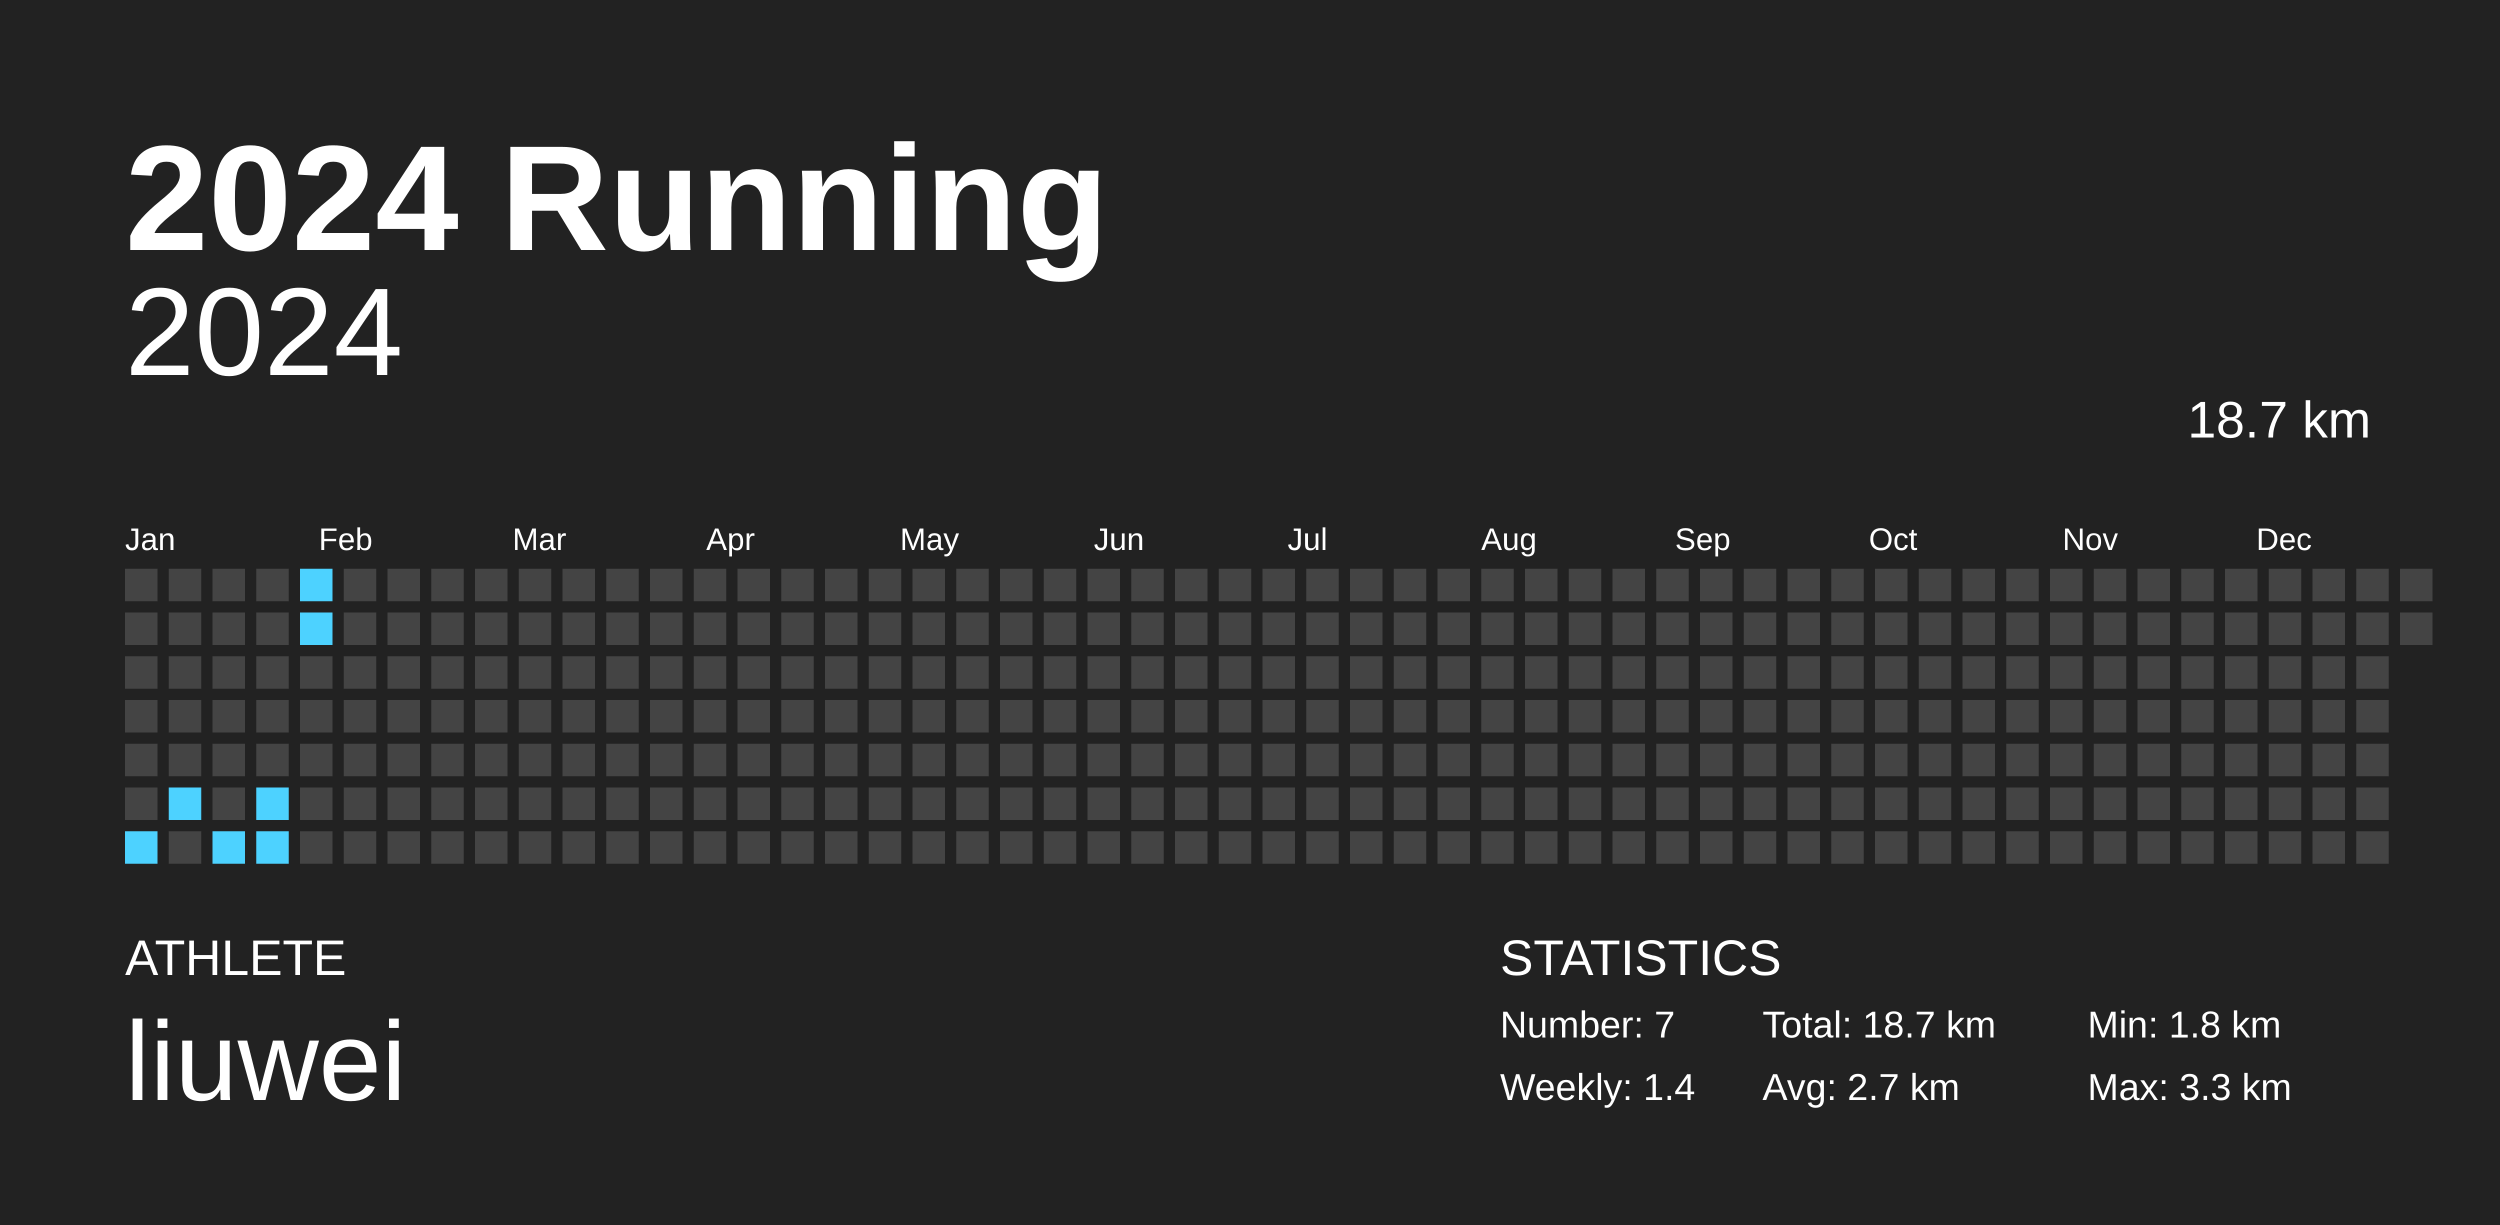
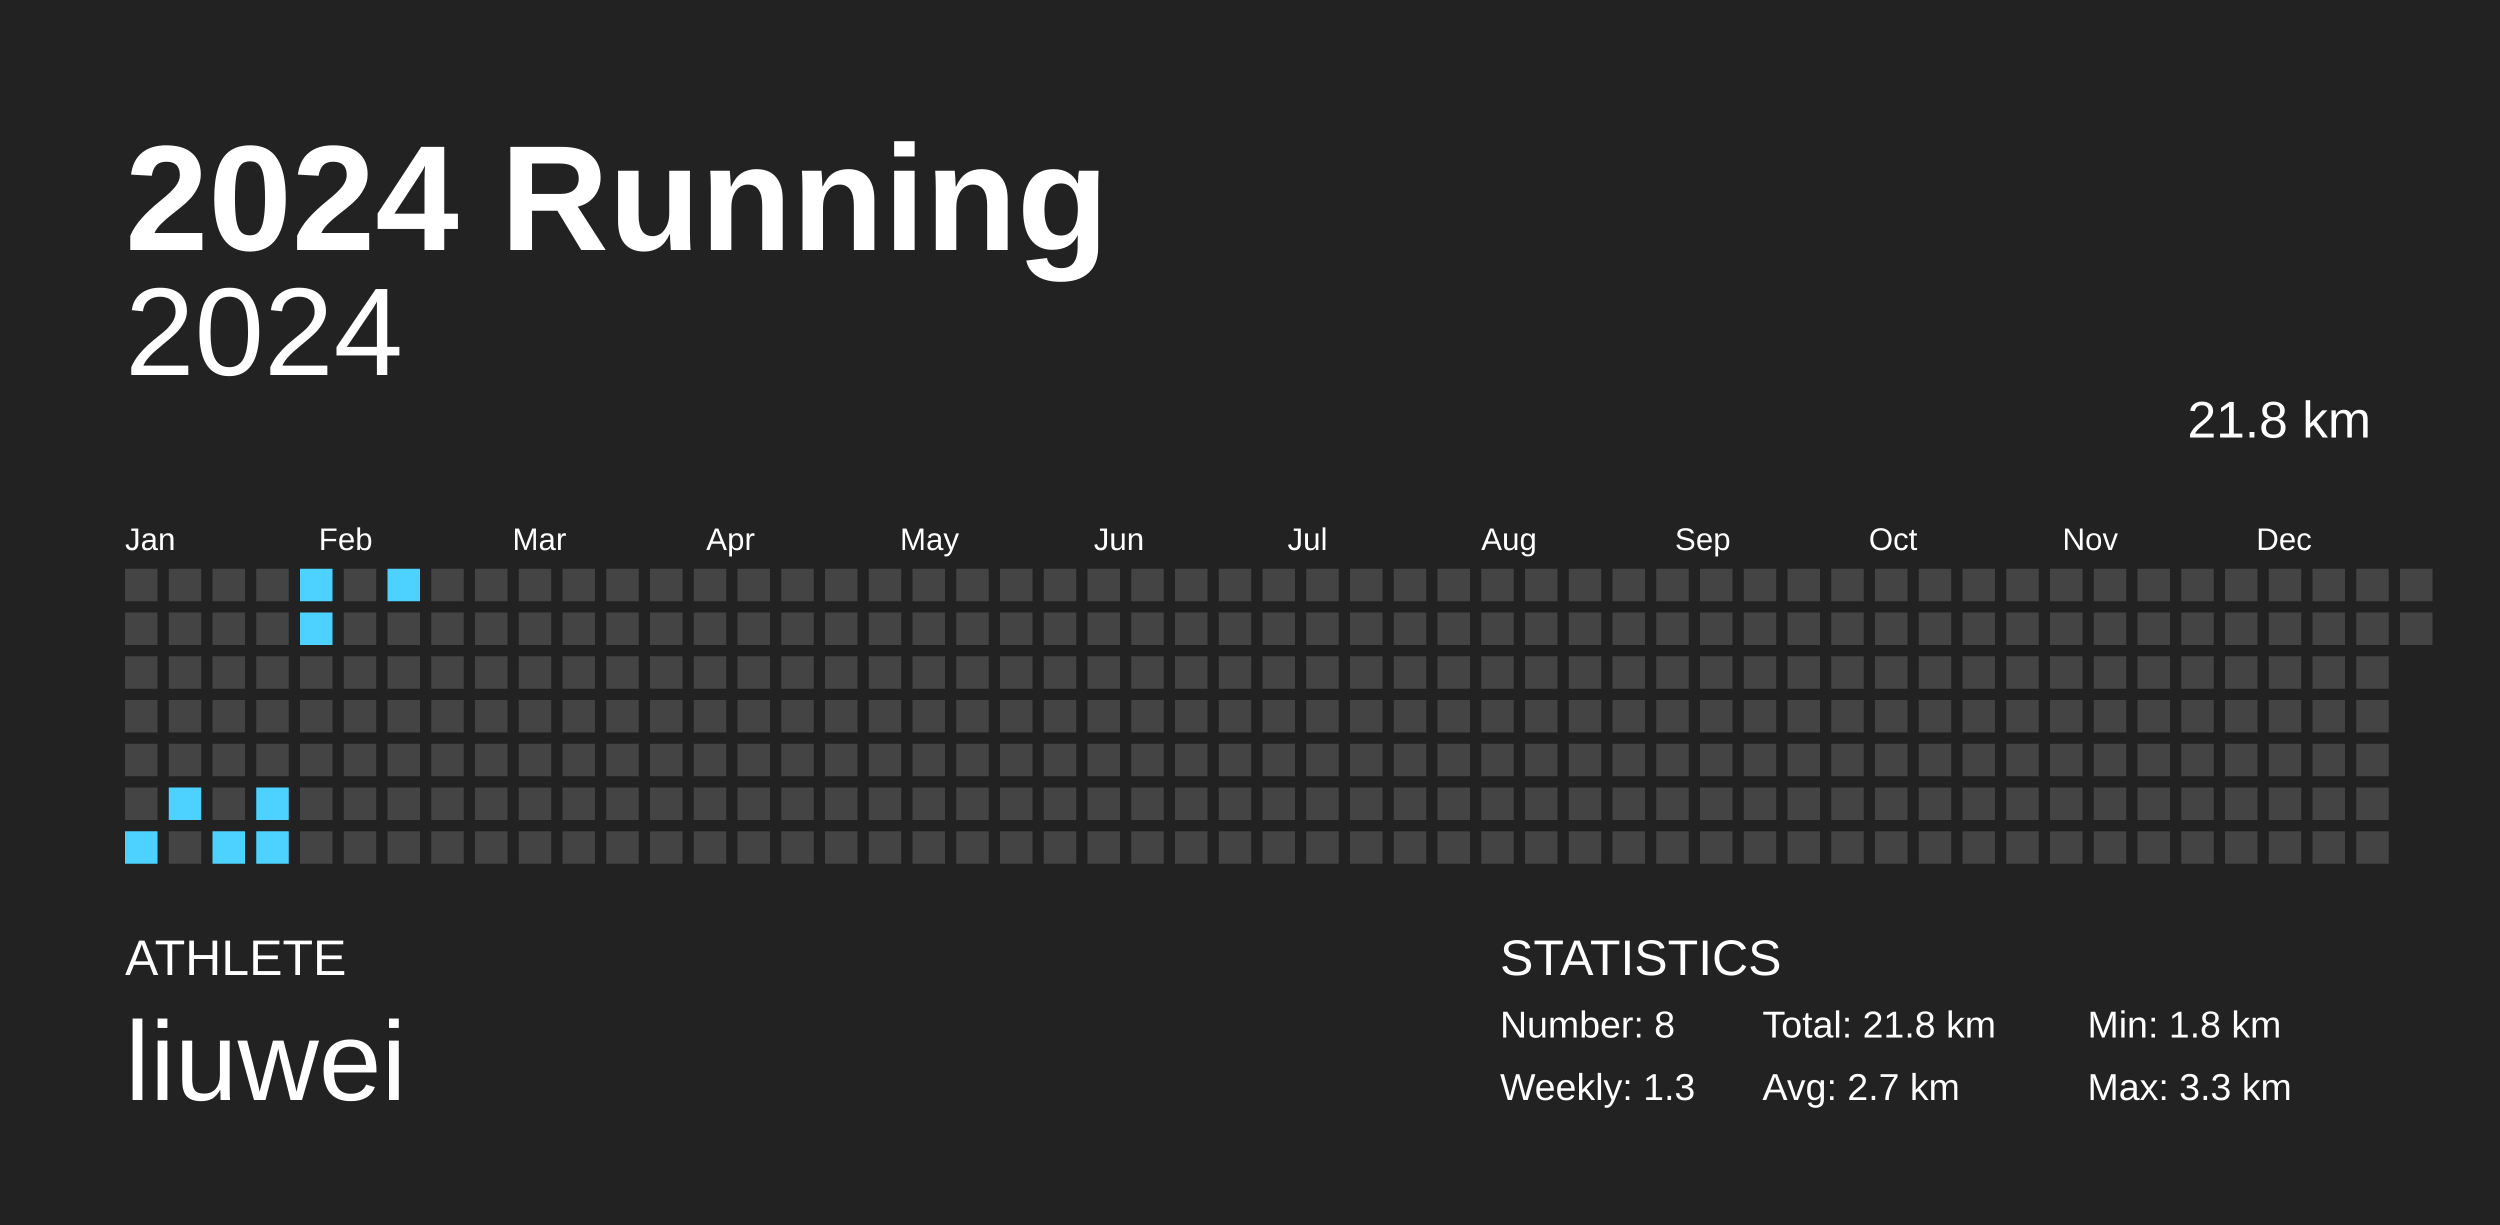
<svg xmlns="http://www.w3.org/2000/svg" baseProfile="full" height="98mm" version="1.1" viewBox="0,0,200,98" width="200mm">
  <defs />
  <rect fill="#222222" height="98" width="200" x="0" y="0" />
  <text fill="#FFFFFF" style="font-size:12px; font-family:Arial; font-weight:bold;" x="10" y="20">2024 Running</text>
  <text fill="#FFFFFF" style="font-size:4px; font-family:Arial" x="10" y="78">ATHLETE</text>
  <text fill="#FFFFFF" style="font-size:9px; font-family:Arial" x="10" y="88">liuwei</text>
  <text fill="#FFFFFF" style="font-size:4px; font-family:Arial" x="120" y="78">STATISTICS</text>
-   <text fill="#FFFFFF" style="font-size:3px; font-family:Arial" x="120" y="83">Number: 7</text>
-   <text fill="#FFFFFF" style="font-size:3px; font-family:Arial" x="120" y="88">Weekly: 1.4</text>
-   <text fill="#FFFFFF" style="font-size:3px; font-family:Arial" x="141" y="83">Total: 18.7 km</text>
+   <text fill="#FFFFFF" style="font-size:3px; font-family:Arial" x="120" y="83">Number: 8</text>
+   <text fill="#FFFFFF" style="font-size:3px; font-family:Arial" x="120" y="88">Weekly: 1.3</text>
+   <text fill="#FFFFFF" style="font-size:3px; font-family:Arial" x="141" y="83">Total: 21.8 km</text>
  <text fill="#FFFFFF" style="font-size:3px; font-family:Arial" x="141" y="88">Avg: 2.7 km</text>
  <text fill="#FFFFFF" style="font-size:3px; font-family:Arial" x="167" y="83">Min: 1.8 km</text>
  <text fill="#FFFFFF" style="font-size:3px; font-family:Arial" x="167" y="88">Max: 3.3 km</text>
  <text alignment-baseline="hanging" fill="#FFFFFF" style="font-size:10.0px; font-family:Arial;" x="10" y="30">2024</text>
-   <text alignment-baseline="hanging" fill="#FFFFFF" style="font-size:4.125px; font-family:Arial;" x="175" y="35">18.7 km</text>
+   <text alignment-baseline="hanging" fill="#FFFFFF" style="font-size:4.125px; font-family:Arial;" x="175" y="35">21.8 km</text>
  <text fill="#FFFFFF" style="font-size:2.5px; font-family:Arial" x="10.0" y="44">Jan</text>
  <text fill="#FFFFFF" style="font-size:2.5px; font-family:Arial" x="25.5" y="44">Feb</text>
  <text fill="#FFFFFF" style="font-size:2.5px; font-family:Arial" x="41.0" y="44">Mar</text>
  <text fill="#FFFFFF" style="font-size:2.5px; font-family:Arial" x="56.5" y="44">Apr</text>
  <text fill="#FFFFFF" style="font-size:2.5px; font-family:Arial" x="72.0" y="44">May</text>
  <text fill="#FFFFFF" style="font-size:2.5px; font-family:Arial" x="87.5" y="44">Jun</text>
  <text fill="#FFFFFF" style="font-size:2.5px; font-family:Arial" x="103.0" y="44">Jul</text>
  <text fill="#FFFFFF" style="font-size:2.5px; font-family:Arial" x="118.5" y="44">Aug</text>
  <text fill="#FFFFFF" style="font-size:2.5px; font-family:Arial" x="134.0" y="44">Sep</text>
  <text fill="#FFFFFF" style="font-size:2.5px; font-family:Arial" x="149.5" y="44">Oct</text>
  <text fill="#FFFFFF" style="font-size:2.5px; font-family:Arial" x="165.0" y="44">Nov</text>
  <text fill="#FFFFFF" style="font-size:2.5px; font-family:Arial" x="180.5" y="44">Dec</text>
  <rect fill="#444444" height="2.6" width="2.6" x="10.0" y="45.5" />
  <rect fill="#444444" height="2.6" width="2.6" x="10.0" y="49.0" />
  <rect fill="#444444" height="2.6" width="2.6" x="10.0" y="52.5" />
  <rect fill="#444444" height="2.6" width="2.6" x="10.0" y="56.0" />
  <rect fill="#444444" height="2.6" width="2.6" x="10.0" y="59.5" />
  <rect fill="#444444" height="2.6" width="2.6" x="10.0" y="63.0" />
  <rect fill="#4dd2ff" height="2.6" width="2.6" x="10.0" y="66.5" />
  <rect fill="#444444" height="2.6" width="2.6" x="13.5" y="45.5" />
  <rect fill="#444444" height="2.6" width="2.6" x="13.5" y="49.0" />
  <rect fill="#444444" height="2.6" width="2.6" x="13.5" y="52.5" />
  <rect fill="#444444" height="2.6" width="2.6" x="13.5" y="56.0" />
  <rect fill="#444444" height="2.6" width="2.6" x="13.5" y="59.5" />
  <rect fill="#4dd2ff" height="2.6" width="2.6" x="13.5" y="63.0" />
  <rect fill="#444444" height="2.6" width="2.6" x="13.5" y="66.5" />
  <rect fill="#444444" height="2.6" width="2.6" x="17.0" y="45.5" />
  <rect fill="#444444" height="2.6" width="2.6" x="17.0" y="49.0" />
  <rect fill="#444444" height="2.6" width="2.6" x="17.0" y="52.5" />
  <rect fill="#444444" height="2.6" width="2.6" x="17.0" y="56.0" />
  <rect fill="#444444" height="2.6" width="2.6" x="17.0" y="59.5" />
  <rect fill="#444444" height="2.6" width="2.6" x="17.0" y="63.0" />
  <rect fill="#4dd2ff" height="2.6" width="2.6" x="17.0" y="66.5" />
  <rect fill="#444444" height="2.6" width="2.6" x="20.5" y="45.5" />
  <rect fill="#444444" height="2.6" width="2.6" x="20.5" y="49.0" />
  <rect fill="#444444" height="2.6" width="2.6" x="20.5" y="52.5" />
  <rect fill="#444444" height="2.6" width="2.6" x="20.5" y="56.0" />
  <rect fill="#444444" height="2.6" width="2.6" x="20.5" y="59.5" />
  <rect fill="#4dd2ff" height="2.6" width="2.6" x="20.5" y="63.0" />
  <rect fill="#4dd2ff" height="2.6" width="2.6" x="20.5" y="66.5" />
  <rect fill="#4dd2ff" height="2.6" width="2.6" x="24.0" y="45.5" />
  <rect fill="#4dd2ff" height="2.6" width="2.6" x="24.0" y="49.0" />
  <rect fill="#444444" height="2.6" width="2.6" x="24.0" y="52.5" />
  <rect fill="#444444" height="2.6" width="2.6" x="24.0" y="56.0" />
  <rect fill="#444444" height="2.6" width="2.6" x="24.0" y="59.5" />
  <rect fill="#444444" height="2.6" width="2.6" x="24.0" y="63.0" />
  <rect fill="#444444" height="2.6" width="2.6" x="24.0" y="66.5" />
  <rect fill="#444444" height="2.6" width="2.6" x="27.5" y="45.5" />
  <rect fill="#444444" height="2.6" width="2.6" x="27.5" y="49.0" />
  <rect fill="#444444" height="2.6" width="2.6" x="27.5" y="52.5" />
  <rect fill="#444444" height="2.6" width="2.6" x="27.5" y="56.0" />
  <rect fill="#444444" height="2.6" width="2.6" x="27.5" y="59.5" />
  <rect fill="#444444" height="2.6" width="2.6" x="27.5" y="63.0" />
  <rect fill="#444444" height="2.6" width="2.6" x="27.5" y="66.5" />
-   <rect fill="#444444" height="2.6" width="2.6" x="31.0" y="45.5" />
+   <rect fill="#4dd2ff" height="2.6" width="2.6" x="31.0" y="45.5" />
  <rect fill="#444444" height="2.6" width="2.6" x="31.0" y="49.0" />
  <rect fill="#444444" height="2.6" width="2.6" x="31.0" y="52.5" />
  <rect fill="#444444" height="2.6" width="2.6" x="31.0" y="56.0" />
  <rect fill="#444444" height="2.6" width="2.6" x="31.0" y="59.5" />
  <rect fill="#444444" height="2.6" width="2.6" x="31.0" y="63.0" />
  <rect fill="#444444" height="2.6" width="2.6" x="31.0" y="66.5" />
  <rect fill="#444444" height="2.6" width="2.6" x="34.5" y="45.5" />
  <rect fill="#444444" height="2.6" width="2.6" x="34.5" y="49.0" />
  <rect fill="#444444" height="2.6" width="2.6" x="34.5" y="52.5" />
  <rect fill="#444444" height="2.6" width="2.6" x="34.5" y="56.0" />
  <rect fill="#444444" height="2.6" width="2.6" x="34.5" y="59.5" />
  <rect fill="#444444" height="2.6" width="2.6" x="34.5" y="63.0" />
  <rect fill="#444444" height="2.6" width="2.6" x="34.5" y="66.5" />
  <rect fill="#444444" height="2.6" width="2.6" x="38.0" y="45.5" />
  <rect fill="#444444" height="2.6" width="2.6" x="38.0" y="49.0" />
  <rect fill="#444444" height="2.6" width="2.6" x="38.0" y="52.5" />
  <rect fill="#444444" height="2.6" width="2.6" x="38.0" y="56.0" />
  <rect fill="#444444" height="2.6" width="2.6" x="38.0" y="59.5" />
  <rect fill="#444444" height="2.6" width="2.6" x="38.0" y="63.0" />
  <rect fill="#444444" height="2.6" width="2.6" x="38.0" y="66.5" />
  <rect fill="#444444" height="2.6" width="2.6" x="41.5" y="45.5" />
  <rect fill="#444444" height="2.6" width="2.6" x="41.5" y="49.0" />
  <rect fill="#444444" height="2.6" width="2.6" x="41.5" y="52.5" />
  <rect fill="#444444" height="2.6" width="2.6" x="41.5" y="56.0" />
  <rect fill="#444444" height="2.6" width="2.6" x="41.5" y="59.5" />
  <rect fill="#444444" height="2.6" width="2.6" x="41.5" y="63.0" />
  <rect fill="#444444" height="2.6" width="2.6" x="41.5" y="66.5" />
  <rect fill="#444444" height="2.6" width="2.6" x="45.0" y="45.5" />
  <rect fill="#444444" height="2.6" width="2.6" x="45.0" y="49.0" />
  <rect fill="#444444" height="2.6" width="2.6" x="45.0" y="52.5" />
  <rect fill="#444444" height="2.6" width="2.6" x="45.0" y="56.0" />
  <rect fill="#444444" height="2.6" width="2.6" x="45.0" y="59.5" />
  <rect fill="#444444" height="2.6" width="2.6" x="45.0" y="63.0" />
  <rect fill="#444444" height="2.6" width="2.6" x="45.0" y="66.5" />
  <rect fill="#444444" height="2.6" width="2.6" x="48.5" y="45.5" />
  <rect fill="#444444" height="2.6" width="2.6" x="48.5" y="49.0" />
  <rect fill="#444444" height="2.6" width="2.6" x="48.5" y="52.5" />
  <rect fill="#444444" height="2.6" width="2.6" x="48.5" y="56.0" />
  <rect fill="#444444" height="2.6" width="2.6" x="48.5" y="59.5" />
  <rect fill="#444444" height="2.6" width="2.6" x="48.5" y="63.0" />
  <rect fill="#444444" height="2.6" width="2.6" x="48.5" y="66.5" />
  <rect fill="#444444" height="2.6" width="2.6" x="52.0" y="45.5" />
  <rect fill="#444444" height="2.6" width="2.6" x="52.0" y="49.0" />
  <rect fill="#444444" height="2.6" width="2.6" x="52.0" y="52.5" />
  <rect fill="#444444" height="2.6" width="2.6" x="52.0" y="56.0" />
  <rect fill="#444444" height="2.6" width="2.6" x="52.0" y="59.5" />
  <rect fill="#444444" height="2.6" width="2.6" x="52.0" y="63.0" />
  <rect fill="#444444" height="2.6" width="2.6" x="52.0" y="66.5" />
  <rect fill="#444444" height="2.6" width="2.6" x="55.5" y="45.5" />
  <rect fill="#444444" height="2.6" width="2.6" x="55.5" y="49.0" />
  <rect fill="#444444" height="2.6" width="2.6" x="55.5" y="52.5" />
  <rect fill="#444444" height="2.6" width="2.6" x="55.5" y="56.0" />
  <rect fill="#444444" height="2.6" width="2.6" x="55.5" y="59.5" />
  <rect fill="#444444" height="2.6" width="2.6" x="55.5" y="63.0" />
  <rect fill="#444444" height="2.6" width="2.6" x="55.5" y="66.5" />
  <rect fill="#444444" height="2.6" width="2.6" x="59.0" y="45.5" />
  <rect fill="#444444" height="2.6" width="2.6" x="59.0" y="49.0" />
  <rect fill="#444444" height="2.6" width="2.6" x="59.0" y="52.5" />
  <rect fill="#444444" height="2.6" width="2.6" x="59.0" y="56.0" />
  <rect fill="#444444" height="2.6" width="2.6" x="59.0" y="59.5" />
  <rect fill="#444444" height="2.6" width="2.6" x="59.0" y="63.0" />
  <rect fill="#444444" height="2.6" width="2.6" x="59.0" y="66.5" />
  <rect fill="#444444" height="2.6" width="2.6" x="62.5" y="45.5" />
  <rect fill="#444444" height="2.6" width="2.6" x="62.5" y="49.0" />
  <rect fill="#444444" height="2.6" width="2.6" x="62.5" y="52.5" />
  <rect fill="#444444" height="2.6" width="2.6" x="62.5" y="56.0" />
  <rect fill="#444444" height="2.6" width="2.6" x="62.5" y="59.5" />
  <rect fill="#444444" height="2.6" width="2.6" x="62.5" y="63.0" />
  <rect fill="#444444" height="2.6" width="2.6" x="62.5" y="66.5" />
  <rect fill="#444444" height="2.6" width="2.6" x="66.0" y="45.5" />
  <rect fill="#444444" height="2.6" width="2.6" x="66.0" y="49.0" />
  <rect fill="#444444" height="2.6" width="2.6" x="66.0" y="52.5" />
  <rect fill="#444444" height="2.6" width="2.6" x="66.0" y="56.0" />
  <rect fill="#444444" height="2.6" width="2.6" x="66.0" y="59.5" />
  <rect fill="#444444" height="2.6" width="2.6" x="66.0" y="63.0" />
  <rect fill="#444444" height="2.6" width="2.6" x="66.0" y="66.5" />
  <rect fill="#444444" height="2.6" width="2.6" x="69.5" y="45.5" />
  <rect fill="#444444" height="2.6" width="2.6" x="69.5" y="49.0" />
  <rect fill="#444444" height="2.6" width="2.6" x="69.5" y="52.5" />
  <rect fill="#444444" height="2.6" width="2.6" x="69.5" y="56.0" />
  <rect fill="#444444" height="2.6" width="2.6" x="69.5" y="59.5" />
  <rect fill="#444444" height="2.6" width="2.6" x="69.5" y="63.0" />
  <rect fill="#444444" height="2.6" width="2.6" x="69.5" y="66.5" />
  <rect fill="#444444" height="2.6" width="2.6" x="73.0" y="45.5" />
  <rect fill="#444444" height="2.6" width="2.6" x="73.0" y="49.0" />
  <rect fill="#444444" height="2.6" width="2.6" x="73.0" y="52.5" />
  <rect fill="#444444" height="2.6" width="2.6" x="73.0" y="56.0" />
  <rect fill="#444444" height="2.6" width="2.6" x="73.0" y="59.5" />
  <rect fill="#444444" height="2.6" width="2.6" x="73.0" y="63.0" />
  <rect fill="#444444" height="2.6" width="2.6" x="73.0" y="66.5" />
  <rect fill="#444444" height="2.6" width="2.6" x="76.5" y="45.5" />
  <rect fill="#444444" height="2.6" width="2.6" x="76.5" y="49.0" />
  <rect fill="#444444" height="2.6" width="2.6" x="76.5" y="52.5" />
  <rect fill="#444444" height="2.6" width="2.6" x="76.5" y="56.0" />
  <rect fill="#444444" height="2.6" width="2.6" x="76.5" y="59.5" />
  <rect fill="#444444" height="2.6" width="2.6" x="76.5" y="63.0" />
  <rect fill="#444444" height="2.6" width="2.6" x="76.5" y="66.5" />
  <rect fill="#444444" height="2.6" width="2.6" x="80.0" y="45.5" />
  <rect fill="#444444" height="2.6" width="2.6" x="80.0" y="49.0" />
  <rect fill="#444444" height="2.6" width="2.6" x="80.0" y="52.5" />
  <rect fill="#444444" height="2.6" width="2.6" x="80.0" y="56.0" />
  <rect fill="#444444" height="2.6" width="2.6" x="80.0" y="59.5" />
  <rect fill="#444444" height="2.6" width="2.6" x="80.0" y="63.0" />
  <rect fill="#444444" height="2.6" width="2.6" x="80.0" y="66.5" />
  <rect fill="#444444" height="2.6" width="2.6" x="83.5" y="45.5" />
  <rect fill="#444444" height="2.6" width="2.6" x="83.5" y="49.0" />
  <rect fill="#444444" height="2.6" width="2.6" x="83.5" y="52.5" />
  <rect fill="#444444" height="2.6" width="2.6" x="83.5" y="56.0" />
  <rect fill="#444444" height="2.6" width="2.6" x="83.5" y="59.5" />
  <rect fill="#444444" height="2.6" width="2.6" x="83.5" y="63.0" />
  <rect fill="#444444" height="2.6" width="2.6" x="83.5" y="66.5" />
  <rect fill="#444444" height="2.6" width="2.6" x="87.0" y="45.5" />
  <rect fill="#444444" height="2.6" width="2.6" x="87.0" y="49.0" />
  <rect fill="#444444" height="2.6" width="2.6" x="87.0" y="52.5" />
  <rect fill="#444444" height="2.6" width="2.6" x="87.0" y="56.0" />
  <rect fill="#444444" height="2.6" width="2.6" x="87.0" y="59.5" />
  <rect fill="#444444" height="2.6" width="2.6" x="87.0" y="63.0" />
  <rect fill="#444444" height="2.6" width="2.6" x="87.0" y="66.5" />
  <rect fill="#444444" height="2.6" width="2.6" x="90.5" y="45.5" />
  <rect fill="#444444" height="2.6" width="2.6" x="90.5" y="49.0" />
  <rect fill="#444444" height="2.6" width="2.6" x="90.5" y="52.5" />
  <rect fill="#444444" height="2.6" width="2.6" x="90.5" y="56.0" />
  <rect fill="#444444" height="2.6" width="2.6" x="90.5" y="59.5" />
  <rect fill="#444444" height="2.6" width="2.6" x="90.5" y="63.0" />
  <rect fill="#444444" height="2.6" width="2.6" x="90.5" y="66.5" />
  <rect fill="#444444" height="2.6" width="2.6" x="94.0" y="45.5" />
  <rect fill="#444444" height="2.6" width="2.6" x="94.0" y="49.0" />
  <rect fill="#444444" height="2.6" width="2.6" x="94.0" y="52.5" />
  <rect fill="#444444" height="2.6" width="2.6" x="94.0" y="56.0" />
  <rect fill="#444444" height="2.6" width="2.6" x="94.0" y="59.5" />
  <rect fill="#444444" height="2.6" width="2.6" x="94.0" y="63.0" />
  <rect fill="#444444" height="2.6" width="2.6" x="94.0" y="66.5" />
  <rect fill="#444444" height="2.6" width="2.6" x="97.5" y="45.5" />
  <rect fill="#444444" height="2.6" width="2.6" x="97.5" y="49.0" />
  <rect fill="#444444" height="2.6" width="2.6" x="97.5" y="52.5" />
  <rect fill="#444444" height="2.6" width="2.6" x="97.5" y="56.0" />
  <rect fill="#444444" height="2.6" width="2.6" x="97.5" y="59.5" />
  <rect fill="#444444" height="2.6" width="2.6" x="97.5" y="63.0" />
  <rect fill="#444444" height="2.6" width="2.6" x="97.5" y="66.5" />
  <rect fill="#444444" height="2.6" width="2.6" x="101.0" y="45.5" />
  <rect fill="#444444" height="2.6" width="2.6" x="101.0" y="49.0" />
  <rect fill="#444444" height="2.6" width="2.6" x="101.0" y="52.5" />
  <rect fill="#444444" height="2.6" width="2.6" x="101.0" y="56.0" />
  <rect fill="#444444" height="2.6" width="2.6" x="101.0" y="59.5" />
  <rect fill="#444444" height="2.6" width="2.6" x="101.0" y="63.0" />
  <rect fill="#444444" height="2.6" width="2.6" x="101.0" y="66.5" />
  <rect fill="#444444" height="2.6" width="2.6" x="104.5" y="45.5" />
  <rect fill="#444444" height="2.6" width="2.6" x="104.5" y="49.0" />
  <rect fill="#444444" height="2.6" width="2.6" x="104.5" y="52.5" />
  <rect fill="#444444" height="2.6" width="2.6" x="104.5" y="56.0" />
  <rect fill="#444444" height="2.6" width="2.6" x="104.5" y="59.5" />
  <rect fill="#444444" height="2.6" width="2.6" x="104.5" y="63.0" />
  <rect fill="#444444" height="2.6" width="2.6" x="104.5" y="66.5" />
  <rect fill="#444444" height="2.6" width="2.6" x="108.0" y="45.5" />
  <rect fill="#444444" height="2.6" width="2.6" x="108.0" y="49.0" />
  <rect fill="#444444" height="2.6" width="2.6" x="108.0" y="52.5" />
  <rect fill="#444444" height="2.6" width="2.6" x="108.0" y="56.0" />
  <rect fill="#444444" height="2.6" width="2.6" x="108.0" y="59.5" />
  <rect fill="#444444" height="2.6" width="2.6" x="108.0" y="63.0" />
  <rect fill="#444444" height="2.6" width="2.6" x="108.0" y="66.5" />
  <rect fill="#444444" height="2.6" width="2.6" x="111.5" y="45.5" />
  <rect fill="#444444" height="2.6" width="2.6" x="111.5" y="49.0" />
  <rect fill="#444444" height="2.6" width="2.6" x="111.5" y="52.5" />
  <rect fill="#444444" height="2.6" width="2.6" x="111.5" y="56.0" />
  <rect fill="#444444" height="2.6" width="2.6" x="111.5" y="59.5" />
  <rect fill="#444444" height="2.6" width="2.6" x="111.5" y="63.0" />
  <rect fill="#444444" height="2.6" width="2.6" x="111.5" y="66.5" />
  <rect fill="#444444" height="2.6" width="2.6" x="115.0" y="45.5" />
  <rect fill="#444444" height="2.6" width="2.6" x="115.0" y="49.0" />
  <rect fill="#444444" height="2.6" width="2.6" x="115.0" y="52.5" />
  <rect fill="#444444" height="2.6" width="2.6" x="115.0" y="56.0" />
  <rect fill="#444444" height="2.6" width="2.6" x="115.0" y="59.5" />
  <rect fill="#444444" height="2.6" width="2.6" x="115.0" y="63.0" />
  <rect fill="#444444" height="2.6" width="2.6" x="115.0" y="66.5" />
  <rect fill="#444444" height="2.6" width="2.6" x="118.5" y="45.5" />
  <rect fill="#444444" height="2.6" width="2.6" x="118.5" y="49.0" />
  <rect fill="#444444" height="2.6" width="2.6" x="118.5" y="52.5" />
  <rect fill="#444444" height="2.6" width="2.6" x="118.5" y="56.0" />
  <rect fill="#444444" height="2.6" width="2.6" x="118.5" y="59.5" />
  <rect fill="#444444" height="2.6" width="2.6" x="118.5" y="63.0" />
  <rect fill="#444444" height="2.6" width="2.6" x="118.5" y="66.5" />
  <rect fill="#444444" height="2.6" width="2.6" x="122.0" y="45.5" />
  <rect fill="#444444" height="2.6" width="2.6" x="122.0" y="49.0" />
  <rect fill="#444444" height="2.6" width="2.6" x="122.0" y="52.5" />
  <rect fill="#444444" height="2.6" width="2.6" x="122.0" y="56.0" />
  <rect fill="#444444" height="2.6" width="2.6" x="122.0" y="59.5" />
  <rect fill="#444444" height="2.6" width="2.6" x="122.0" y="63.0" />
  <rect fill="#444444" height="2.6" width="2.6" x="122.0" y="66.5" />
  <rect fill="#444444" height="2.6" width="2.6" x="125.5" y="45.5" />
  <rect fill="#444444" height="2.6" width="2.6" x="125.5" y="49.0" />
  <rect fill="#444444" height="2.6" width="2.6" x="125.5" y="52.5" />
  <rect fill="#444444" height="2.6" width="2.6" x="125.5" y="56.0" />
  <rect fill="#444444" height="2.6" width="2.6" x="125.5" y="59.5" />
  <rect fill="#444444" height="2.6" width="2.6" x="125.5" y="63.0" />
  <rect fill="#444444" height="2.6" width="2.6" x="125.5" y="66.5" />
  <rect fill="#444444" height="2.6" width="2.6" x="129.0" y="45.5" />
  <rect fill="#444444" height="2.6" width="2.6" x="129.0" y="49.0" />
  <rect fill="#444444" height="2.6" width="2.6" x="129.0" y="52.5" />
  <rect fill="#444444" height="2.6" width="2.6" x="129.0" y="56.0" />
  <rect fill="#444444" height="2.6" width="2.6" x="129.0" y="59.5" />
  <rect fill="#444444" height="2.6" width="2.6" x="129.0" y="63.0" />
  <rect fill="#444444" height="2.6" width="2.6" x="129.0" y="66.5" />
  <rect fill="#444444" height="2.6" width="2.6" x="132.5" y="45.5" />
  <rect fill="#444444" height="2.6" width="2.6" x="132.5" y="49.0" />
  <rect fill="#444444" height="2.6" width="2.6" x="132.5" y="52.5" />
  <rect fill="#444444" height="2.6" width="2.6" x="132.5" y="56.0" />
  <rect fill="#444444" height="2.6" width="2.6" x="132.5" y="59.5" />
  <rect fill="#444444" height="2.6" width="2.6" x="132.5" y="63.0" />
  <rect fill="#444444" height="2.6" width="2.6" x="132.5" y="66.5" />
  <rect fill="#444444" height="2.6" width="2.6" x="136.0" y="45.5" />
  <rect fill="#444444" height="2.6" width="2.6" x="136.0" y="49.0" />
  <rect fill="#444444" height="2.6" width="2.6" x="136.0" y="52.5" />
  <rect fill="#444444" height="2.6" width="2.6" x="136.0" y="56.0" />
  <rect fill="#444444" height="2.6" width="2.6" x="136.0" y="59.5" />
  <rect fill="#444444" height="2.6" width="2.6" x="136.0" y="63.0" />
  <rect fill="#444444" height="2.6" width="2.6" x="136.0" y="66.5" />
  <rect fill="#444444" height="2.6" width="2.6" x="139.5" y="45.5" />
  <rect fill="#444444" height="2.6" width="2.6" x="139.5" y="49.0" />
  <rect fill="#444444" height="2.6" width="2.6" x="139.5" y="52.5" />
  <rect fill="#444444" height="2.6" width="2.6" x="139.5" y="56.0" />
  <rect fill="#444444" height="2.6" width="2.6" x="139.5" y="59.5" />
  <rect fill="#444444" height="2.6" width="2.6" x="139.5" y="63.0" />
  <rect fill="#444444" height="2.6" width="2.6" x="139.5" y="66.5" />
  <rect fill="#444444" height="2.6" width="2.6" x="143.0" y="45.5" />
  <rect fill="#444444" height="2.6" width="2.6" x="143.0" y="49.0" />
  <rect fill="#444444" height="2.6" width="2.6" x="143.0" y="52.5" />
  <rect fill="#444444" height="2.6" width="2.6" x="143.0" y="56.0" />
  <rect fill="#444444" height="2.6" width="2.6" x="143.0" y="59.5" />
  <rect fill="#444444" height="2.6" width="2.6" x="143.0" y="63.0" />
  <rect fill="#444444" height="2.6" width="2.6" x="143.0" y="66.5" />
  <rect fill="#444444" height="2.6" width="2.6" x="146.5" y="45.5" />
  <rect fill="#444444" height="2.6" width="2.6" x="146.5" y="49.0" />
  <rect fill="#444444" height="2.6" width="2.6" x="146.5" y="52.5" />
  <rect fill="#444444" height="2.6" width="2.6" x="146.5" y="56.0" />
  <rect fill="#444444" height="2.6" width="2.6" x="146.5" y="59.5" />
  <rect fill="#444444" height="2.6" width="2.6" x="146.5" y="63.0" />
  <rect fill="#444444" height="2.6" width="2.6" x="146.5" y="66.5" />
  <rect fill="#444444" height="2.6" width="2.6" x="150.0" y="45.5" />
  <rect fill="#444444" height="2.6" width="2.6" x="150.0" y="49.0" />
  <rect fill="#444444" height="2.6" width="2.6" x="150.0" y="52.5" />
  <rect fill="#444444" height="2.6" width="2.6" x="150.0" y="56.0" />
  <rect fill="#444444" height="2.6" width="2.6" x="150.0" y="59.5" />
  <rect fill="#444444" height="2.6" width="2.6" x="150.0" y="63.0" />
  <rect fill="#444444" height="2.6" width="2.6" x="150.0" y="66.5" />
  <rect fill="#444444" height="2.6" width="2.6" x="153.5" y="45.5" />
  <rect fill="#444444" height="2.6" width="2.6" x="153.5" y="49.0" />
  <rect fill="#444444" height="2.6" width="2.6" x="153.5" y="52.5" />
  <rect fill="#444444" height="2.6" width="2.6" x="153.5" y="56.0" />
  <rect fill="#444444" height="2.6" width="2.6" x="153.5" y="59.5" />
  <rect fill="#444444" height="2.6" width="2.6" x="153.5" y="63.0" />
  <rect fill="#444444" height="2.6" width="2.6" x="153.5" y="66.5" />
  <rect fill="#444444" height="2.6" width="2.6" x="157.0" y="45.5" />
  <rect fill="#444444" height="2.6" width="2.6" x="157.0" y="49.0" />
  <rect fill="#444444" height="2.6" width="2.6" x="157.0" y="52.5" />
  <rect fill="#444444" height="2.6" width="2.6" x="157.0" y="56.0" />
  <rect fill="#444444" height="2.6" width="2.6" x="157.0" y="59.5" />
  <rect fill="#444444" height="2.6" width="2.6" x="157.0" y="63.0" />
  <rect fill="#444444" height="2.6" width="2.6" x="157.0" y="66.5" />
  <rect fill="#444444" height="2.6" width="2.6" x="160.5" y="45.5" />
  <rect fill="#444444" height="2.6" width="2.6" x="160.5" y="49.0" />
  <rect fill="#444444" height="2.6" width="2.6" x="160.5" y="52.5" />
  <rect fill="#444444" height="2.6" width="2.6" x="160.5" y="56.0" />
  <rect fill="#444444" height="2.6" width="2.6" x="160.5" y="59.5" />
  <rect fill="#444444" height="2.6" width="2.6" x="160.5" y="63.0" />
  <rect fill="#444444" height="2.6" width="2.6" x="160.5" y="66.5" />
  <rect fill="#444444" height="2.6" width="2.6" x="164.0" y="45.5" />
  <rect fill="#444444" height="2.6" width="2.6" x="164.0" y="49.0" />
  <rect fill="#444444" height="2.6" width="2.6" x="164.0" y="52.5" />
  <rect fill="#444444" height="2.6" width="2.6" x="164.0" y="56.0" />
  <rect fill="#444444" height="2.6" width="2.6" x="164.0" y="59.5" />
  <rect fill="#444444" height="2.6" width="2.6" x="164.0" y="63.0" />
  <rect fill="#444444" height="2.6" width="2.6" x="164.0" y="66.5" />
  <rect fill="#444444" height="2.6" width="2.6" x="167.5" y="45.5" />
  <rect fill="#444444" height="2.6" width="2.6" x="167.5" y="49.0" />
  <rect fill="#444444" height="2.6" width="2.6" x="167.5" y="52.5" />
  <rect fill="#444444" height="2.6" width="2.6" x="167.5" y="56.0" />
  <rect fill="#444444" height="2.6" width="2.6" x="167.5" y="59.5" />
  <rect fill="#444444" height="2.6" width="2.6" x="167.5" y="63.0" />
  <rect fill="#444444" height="2.6" width="2.6" x="167.5" y="66.5" />
  <rect fill="#444444" height="2.6" width="2.6" x="171.0" y="45.5" />
  <rect fill="#444444" height="2.6" width="2.6" x="171.0" y="49.0" />
  <rect fill="#444444" height="2.6" width="2.6" x="171.0" y="52.5" />
  <rect fill="#444444" height="2.6" width="2.6" x="171.0" y="56.0" />
  <rect fill="#444444" height="2.6" width="2.6" x="171.0" y="59.5" />
  <rect fill="#444444" height="2.6" width="2.6" x="171.0" y="63.0" />
  <rect fill="#444444" height="2.6" width="2.6" x="171.0" y="66.5" />
  <rect fill="#444444" height="2.6" width="2.6" x="174.5" y="45.5" />
  <rect fill="#444444" height="2.6" width="2.6" x="174.5" y="49.0" />
  <rect fill="#444444" height="2.6" width="2.6" x="174.5" y="52.5" />
  <rect fill="#444444" height="2.6" width="2.6" x="174.5" y="56.0" />
  <rect fill="#444444" height="2.6" width="2.6" x="174.5" y="59.5" />
  <rect fill="#444444" height="2.6" width="2.6" x="174.5" y="63.0" />
  <rect fill="#444444" height="2.6" width="2.6" x="174.5" y="66.5" />
  <rect fill="#444444" height="2.6" width="2.6" x="178.0" y="45.5" />
  <rect fill="#444444" height="2.6" width="2.6" x="178.0" y="49.0" />
  <rect fill="#444444" height="2.6" width="2.6" x="178.0" y="52.5" />
  <rect fill="#444444" height="2.6" width="2.6" x="178.0" y="56.0" />
  <rect fill="#444444" height="2.6" width="2.6" x="178.0" y="59.5" />
  <rect fill="#444444" height="2.6" width="2.6" x="178.0" y="63.0" />
  <rect fill="#444444" height="2.6" width="2.6" x="178.0" y="66.5" />
  <rect fill="#444444" height="2.6" width="2.6" x="181.5" y="45.5" />
  <rect fill="#444444" height="2.6" width="2.6" x="181.5" y="49.0" />
  <rect fill="#444444" height="2.6" width="2.6" x="181.5" y="52.5" />
  <rect fill="#444444" height="2.6" width="2.6" x="181.5" y="56.0" />
  <rect fill="#444444" height="2.6" width="2.6" x="181.5" y="59.5" />
  <rect fill="#444444" height="2.6" width="2.6" x="181.5" y="63.0" />
  <rect fill="#444444" height="2.6" width="2.6" x="181.5" y="66.5" />
  <rect fill="#444444" height="2.6" width="2.6" x="185.0" y="45.5" />
  <rect fill="#444444" height="2.6" width="2.6" x="185.0" y="49.0" />
  <rect fill="#444444" height="2.6" width="2.6" x="185.0" y="52.5" />
  <rect fill="#444444" height="2.6" width="2.6" x="185.0" y="56.0" />
  <rect fill="#444444" height="2.6" width="2.6" x="185.0" y="59.5" />
  <rect fill="#444444" height="2.6" width="2.6" x="185.0" y="63.0" />
  <rect fill="#444444" height="2.6" width="2.6" x="185.0" y="66.5" />
  <rect fill="#444444" height="2.6" width="2.6" x="188.5" y="45.5" />
  <rect fill="#444444" height="2.6" width="2.6" x="188.5" y="49.0" />
  <rect fill="#444444" height="2.6" width="2.6" x="188.5" y="52.5" />
  <rect fill="#444444" height="2.6" width="2.6" x="188.5" y="56.0" />
  <rect fill="#444444" height="2.6" width="2.6" x="188.5" y="59.5" />
  <rect fill="#444444" height="2.6" width="2.6" x="188.5" y="63.0" />
  <rect fill="#444444" height="2.6" width="2.6" x="188.5" y="66.5" />
  <rect fill="#444444" height="2.6" width="2.6" x="192.0" y="45.5" />
  <rect fill="#444444" height="2.6" width="2.6" x="192.0" y="49.0" />
</svg>
